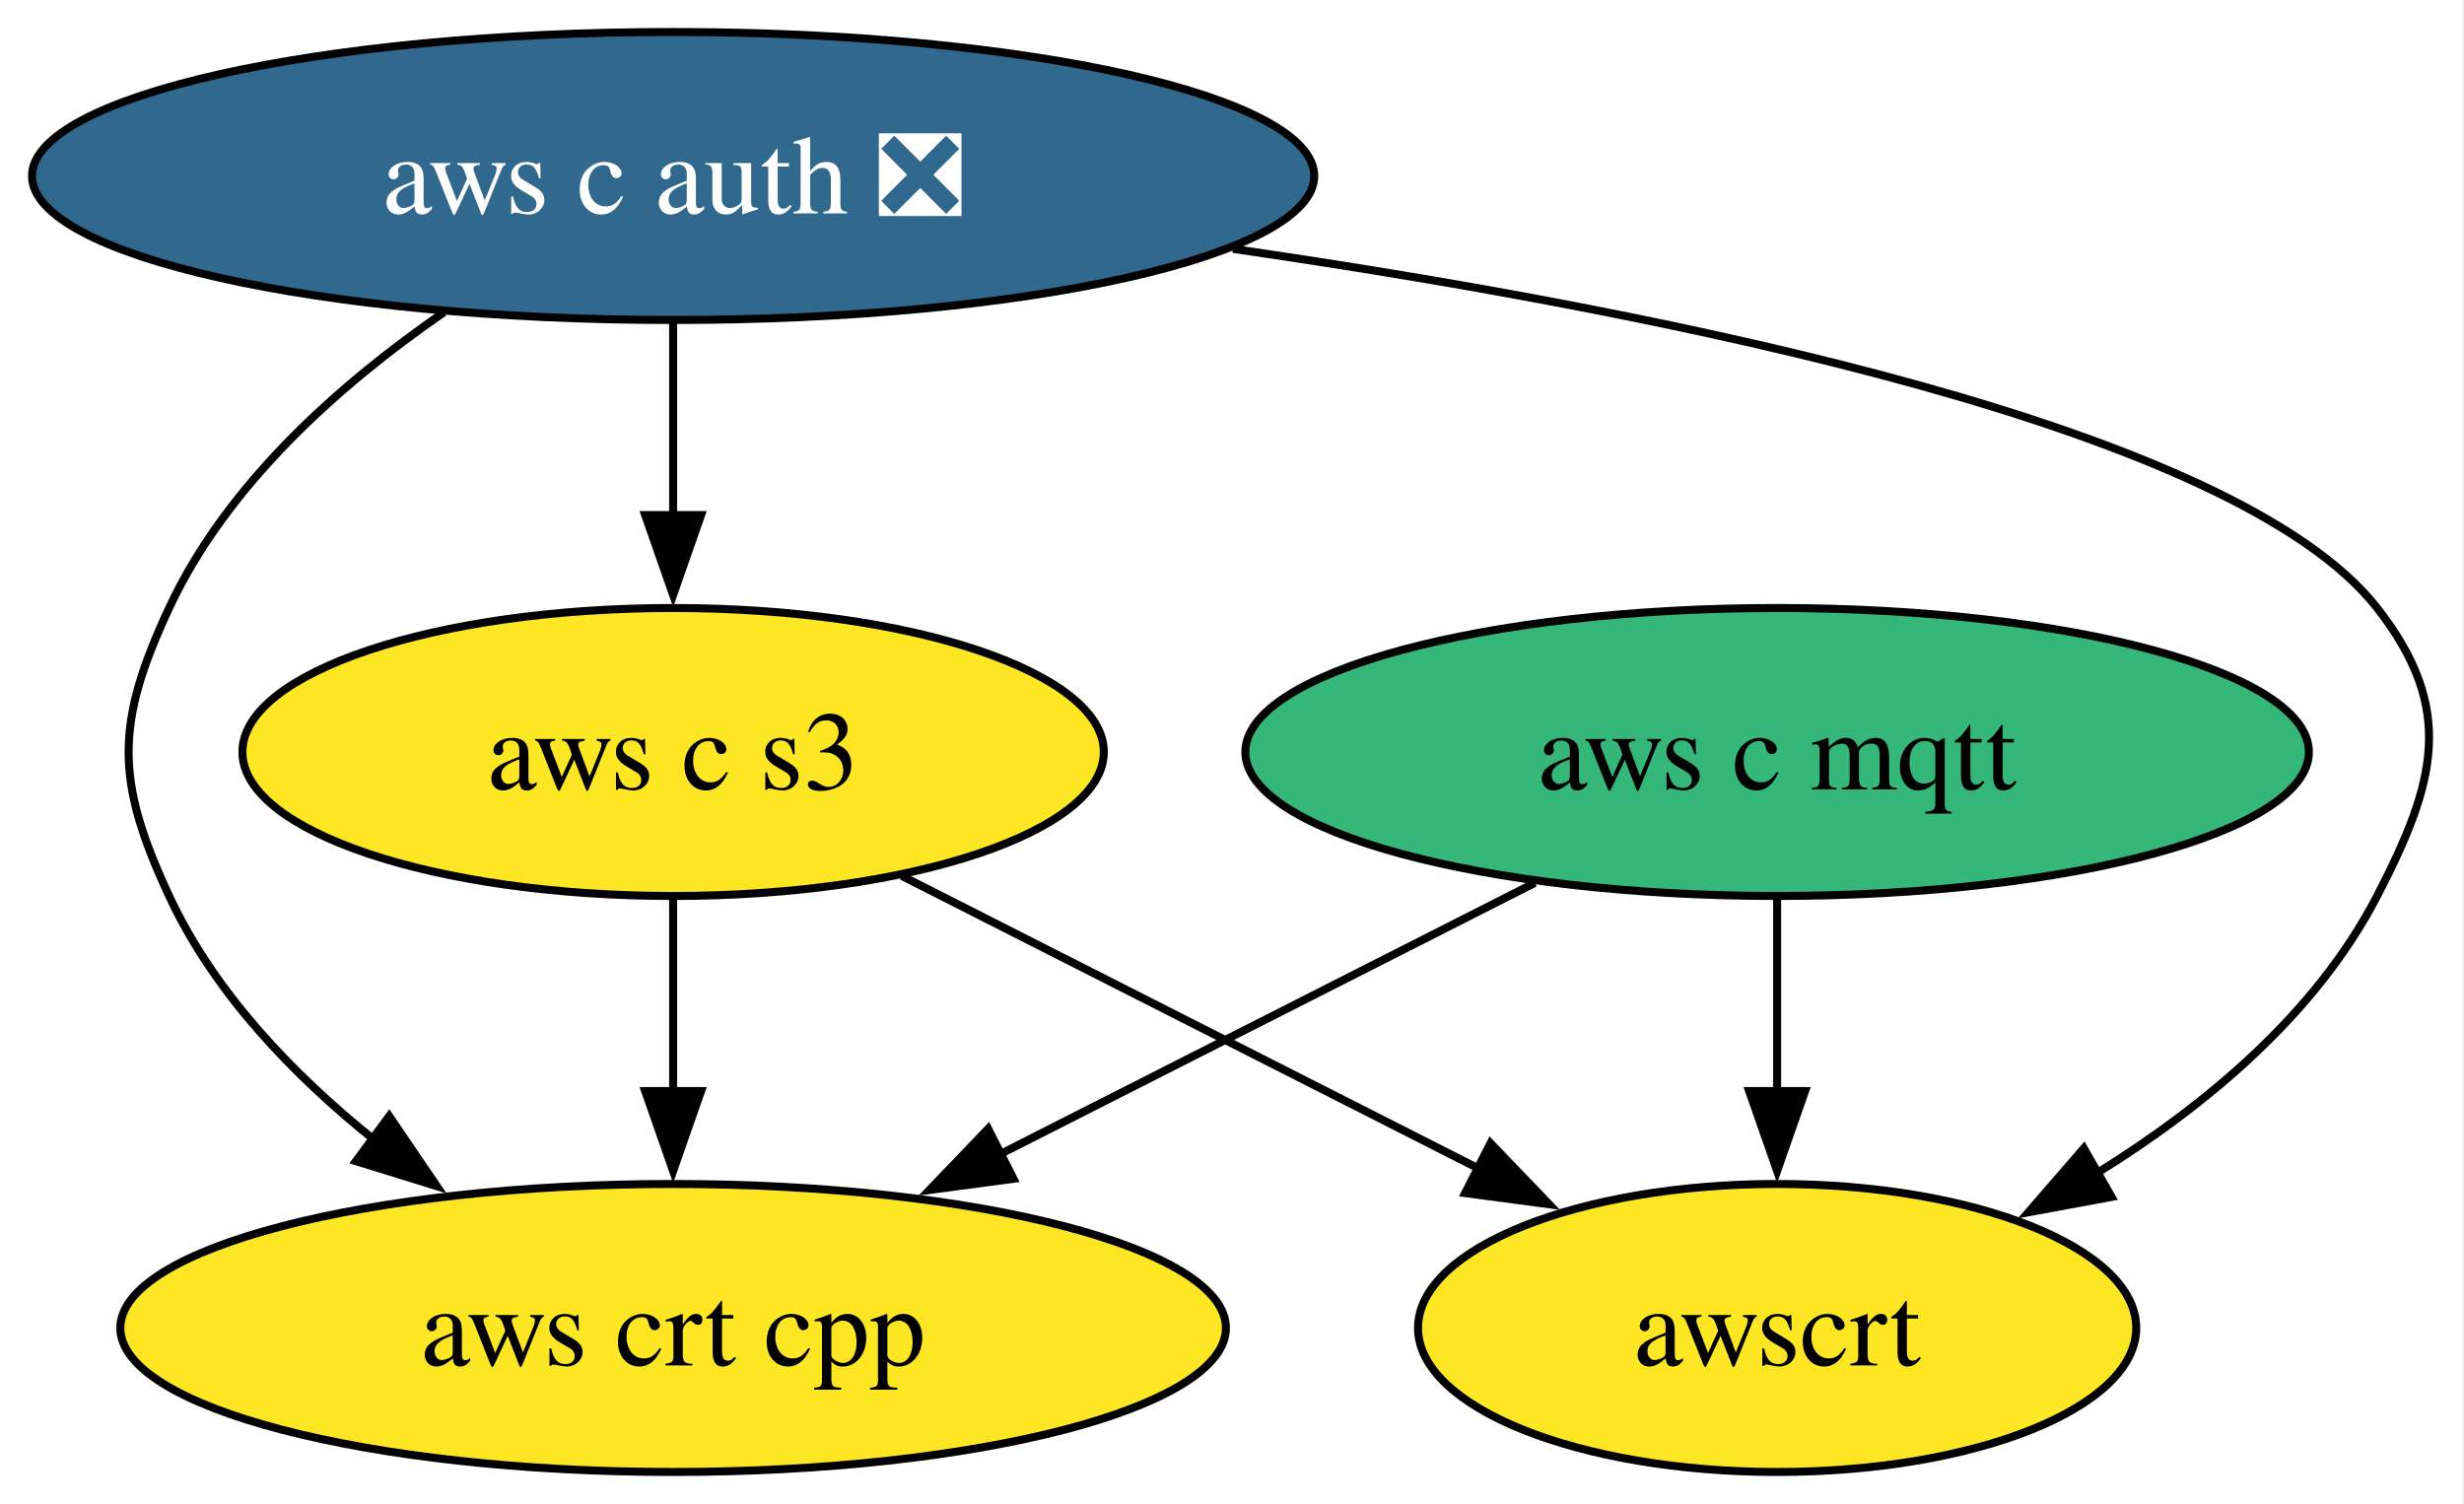
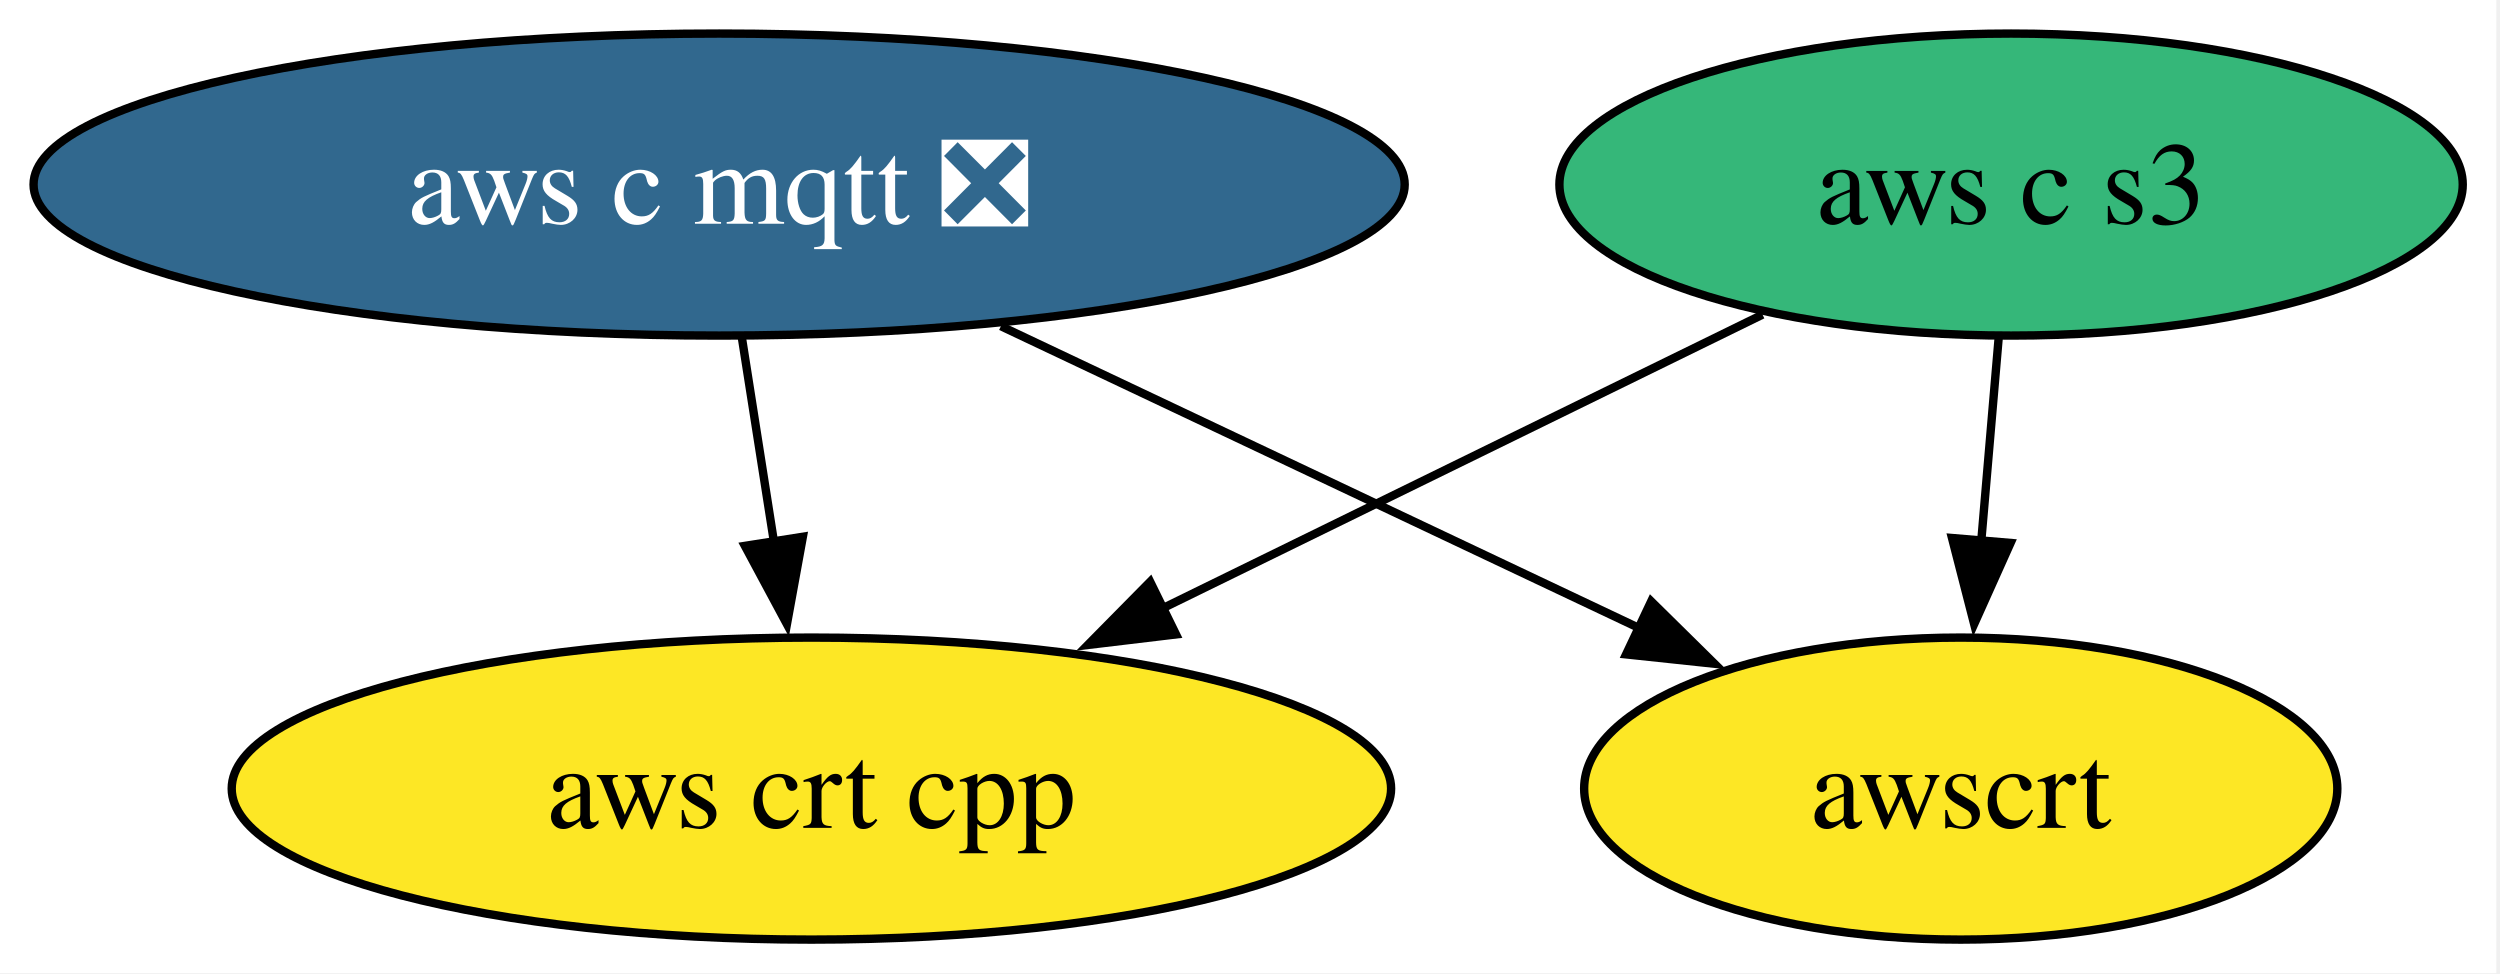
- <svg xmlns="http://www.w3.org/2000/svg" xmlns:xlink="http://www.w3.org/1999/xlink" width="308pt" height="188pt" viewBox="0.00 0.00 308.00 188.00">
-   <g id="graph0" class="graph" transform="scale(1 1) rotate(0) translate(4 184)">
-     <polygon fill="white" stroke="none" points="-4,4 -4,-184 303.75,-184 303.75,4 -4,4" />
+ <svg xmlns="http://www.w3.org/2000/svg" xmlns:xlink="http://www.w3.org/1999/xlink" width="298pt" height="116pt" viewBox="0.00 0.00 298.00 116.00">
+   <g id="graph0" class="graph" transform="scale(1 1) rotate(0) translate(4 112)">
+     <polygon fill="white" stroke="none" points="-4,4 -4,-112 293.56,-112 293.56,4 -4,4" />
    <g id="node1" class="node">
      <g id="a_node1">
-         <a xlink:href="https://github.com/conda-forge/aws-c-mqtt-feedstock" xlink:title="aws c mqtt">
-           <ellipse fill="#35b779" stroke="black" cx="218.14" cy="-90" rx="66.47" ry="18" />
-           <text xml:space="preserve" text-anchor="middle" x="218.14" y="-85.33" font-family="Times,serif" font-size="14.00">aws c mqtt</text>
+         <a xlink:href="https://github.com/conda-forge/aws-c-mqtt-feedstock/pull/266" xlink:title="aws c mqtt ❎">
+           <ellipse fill="#31688e" stroke="black" cx="81.72" cy="-90" rx="81.72" ry="18" />
+           <text xml:space="preserve" text-anchor="middle" x="81.72" y="-85.33" font-family="Times,serif" font-size="14.00" fill="white">aws c mqtt ❎</text>
        </a>
      </g>
    </g>
-     <g id="node3" class="node">
-       <g id="a_node3">
+     <g id="node2" class="node">
+       <g id="a_node2">
        <a xlink:href="https://github.com/conda-forge/aws-crt-cpp-feedstock" xlink:title="aws crt cpp">
-           <ellipse fill="#fde725" stroke="black" cx="80.14" cy="-18" rx="69.1" ry="18" />
-           <text xml:space="preserve" text-anchor="middle" x="80.14" y="-13.32" font-family="Times,serif" font-size="14.00">aws crt cpp</text>
+           <ellipse fill="#fde725" stroke="black" cx="92.72" cy="-18" rx="69.1" ry="18" />
+           <text xml:space="preserve" text-anchor="middle" x="92.72" y="-13.32" font-family="Times,serif" font-size="14.00">aws crt cpp</text>
        </a>
      </g>
    </g>
    <g id="edge1" class="edge">
-       <path fill="none" stroke="black" d="M187.86,-73.64C168.22,-63.68 142.4,-50.58 120.96,-39.7" />
-       <polygon fill="black" stroke="black" points="122.69,-36.65 112.18,-35.25 119.52,-42.9 122.69,-36.65" />
+       <path fill="none" stroke="black" d="M84.44,-71.7C85.6,-64.32 86.98,-55.52 88.28,-47.25" />
+       <polygon fill="black" stroke="black" points="91.7,-48.02 89.8,-37.6 84.79,-46.93 91.7,-48.02" />
    </g>
-     <g id="node5" class="node">
-       <g id="a_node5">
+     <g id="node4" class="node">
+       <g id="a_node4">
        <a xlink:href="https://github.com/conda-forge/awscrt-feedstock" xlink:title="awscrt">
-           <ellipse fill="#fde725" stroke="black" cx="218.14" cy="-18" rx="44.89" ry="18" />
-           <text xml:space="preserve" text-anchor="middle" x="218.14" y="-13.32" font-family="Times,serif" font-size="14.00">awscrt</text>
+           <ellipse fill="#fde725" stroke="black" cx="229.72" cy="-18" rx="44.89" ry="18" />
+           <text xml:space="preserve" text-anchor="middle" x="229.72" y="-13.32" font-family="Times,serif" font-size="14.00">awscrt</text>
        </a>
      </g>
    </g>
    <g id="edge2" class="edge">
-       <path fill="none" stroke="black" d="M218.14,-71.7C218.14,-64.41 218.14,-55.73 218.14,-47.54" />
-       <polygon fill="black" stroke="black" points="221.64,-47.62 218.14,-37.62 214.64,-47.62 221.64,-47.62" />
+       <path fill="none" stroke="black" d="M115.31,-73.12C137.94,-62.41 167.84,-48.27 191.41,-37.12" />
+       <polygon fill="black" stroke="black" points="192.82,-40.32 200.37,-32.88 189.83,-34 192.82,-40.32" />
    </g>
-     <g id="node2" class="node">
-       <g id="a_node2">
-         <a xlink:href="https://github.com/conda-forge/aws-c-auth-feedstock/pull/339" xlink:title="aws c auth ❎">
-           <ellipse fill="#31688e" stroke="black" cx="80.14" cy="-162" rx="80.14" ry="18" />
-           <text xml:space="preserve" text-anchor="middle" x="80.14" y="-157.32" font-family="Times,serif" font-size="14.00" fill="white">aws c auth ❎</text>
-         </a>
-       </g>
-     </g>
-     <g id="edge4" class="edge">
-       <path fill="none" stroke="black" d="M51.49,-144.96C38.44,-135.96 24.32,-123.42 17.14,-108 10.39,-93.49 10.39,-86.51 17.14,-72 22.74,-59.97 32.56,-49.7 42.81,-41.49" />
-       <polygon fill="black" stroke="black" points="44.65,-44.48 50.61,-35.72 40.49,-38.85 44.65,-44.48" />
-     </g>
-     <g id="node4" class="node">
-       <g id="a_node4">
+     <g id="node3" class="node">
+       <g id="a_node3">
        <a xlink:href="https://github.com/conda-forge/aws-c-s3-feedstock" xlink:title="aws c s3">
-           <ellipse fill="#fde725" stroke="black" cx="80.14" cy="-90" rx="53.84" ry="18" />
-           <text xml:space="preserve" text-anchor="middle" x="80.14" y="-85.33" font-family="Times,serif" font-size="14.00">aws c s3</text>
+           <ellipse fill="#35b779" stroke="black" cx="235.72" cy="-90" rx="53.84" ry="18" />
+           <text xml:space="preserve" text-anchor="middle" x="235.72" y="-85.33" font-family="Times,serif" font-size="14.00">aws c s3</text>
        </a>
      </g>
    </g>
    <g id="edge3" class="edge">
-       <path fill="none" stroke="black" d="M80.14,-143.7C80.14,-136.41 80.14,-127.73 80.14,-119.54" />
-       <polygon fill="black" stroke="black" points="83.64,-119.62 80.14,-109.62 76.64,-119.62 83.64,-119.62" />
+       <path fill="none" stroke="black" d="M206.09,-74.5C185.38,-64.36 157.42,-50.67 134.46,-39.43" />
+       <polygon fill="black" stroke="black" points="136.18,-36.38 125.66,-35.12 133.1,-42.66 136.18,-36.38" />
    </g>
-     <g id="edge5" class="edge">
-       <path fill="none" stroke="black" d="M150.13,-152.89C205.21,-144.89 275.51,-130.55 293.14,-108 303,-95.39 300.5,-86.21 293.14,-72 285.53,-57.3 271.76,-45.81 258.08,-37.34" />
-       <polygon fill="black" stroke="black" points="259.95,-34.38 249.54,-32.46 256.48,-40.46 259.95,-34.38" />
-     </g>
-     <g id="edge6" class="edge">
-       <path fill="none" stroke="black" d="M80.14,-71.7C80.14,-64.41 80.14,-55.73 80.14,-47.54" />
-       <polygon fill="black" stroke="black" points="83.64,-47.62 80.14,-37.62 76.64,-47.62 83.64,-47.62" />
-     </g>
-     <g id="edge7" class="edge">
-       <path fill="none" stroke="black" d="M108.74,-74.5C129.69,-63.87 158.31,-49.35 181.02,-37.83" />
-       <polygon fill="black" stroke="black" points="182.31,-41.1 189.65,-33.46 179.14,-34.86 182.31,-41.1" />
+     <g id="edge4" class="edge">
+       <path fill="none" stroke="black" d="M234.24,-71.7C233.61,-64.41 232.87,-55.73 232.17,-47.54" />
+       <polygon fill="black" stroke="black" points="235.66,-47.28 231.32,-37.61 228.68,-47.87 235.66,-47.28" />
    </g>
  </g>
</svg>
